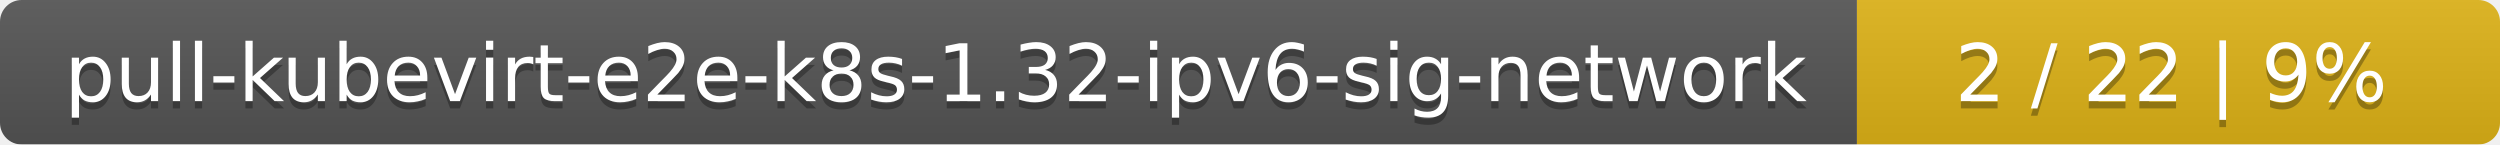
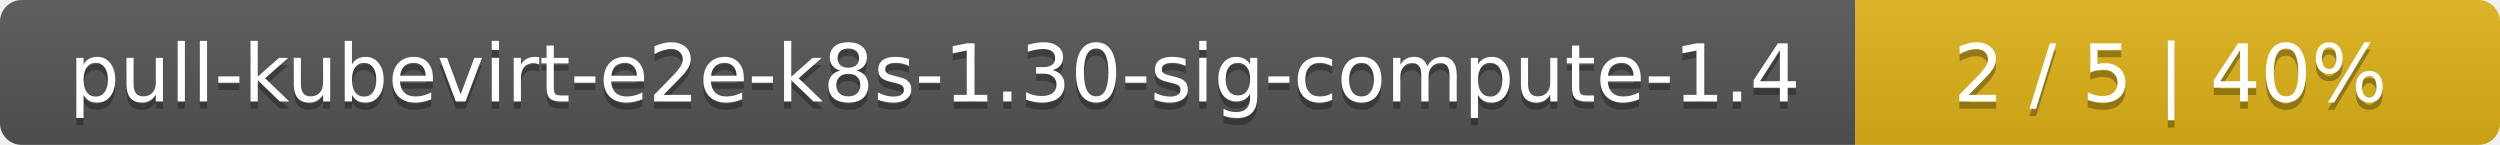
- <svg xmlns="http://www.w3.org/2000/svg" width="346" height="20">
+ <svg xmlns="http://www.w3.org/2000/svg" width="345" height="20">
  <linearGradient id="smooth" x2="0" y2="100%">
    <stop offset="0" stop-color="#bbb" stop-opacity=".1" />
    <stop offset="1" stop-opacity=".1" />
  </linearGradient>
  <mask id="round">
-     <rect width="346" height="20" rx="3" fill="#fff" />
+     <rect width="345" height="20" rx="3" fill="#fff" />
  </mask>
  <g mask="url(#round)">
-     <rect width="257" height="20" fill="#555" />
-     <rect x="257" width="89" height="20" fill="#dfb317" />
-     <rect width="346" height="20" fill="url(#smooth)" />
+     <rect width="256" height="20" fill="#555" />
+     <rect x="256" width="89" height="20" fill="#dfb317" />
+     <rect width="345" height="20" fill="url(#smooth)" />
  </g>
  <g fill="#fff" text-anchor="middle" font-family="DejaVu Sans,Verdana,Geneva,sans-serif" font-size="11">
-     <text x="129.5" y="15" fill="#010101" fill-opacity=".3">pull-kubevirt-e2e-k8s-1.32-ipv6-sig-network</text>
-     <text x="129.5" y="14">pull-kubevirt-e2e-k8s-1.32-ipv6-sig-network</text>
-     <text x="300.5" y="15" fill="#010101" fill-opacity=".3">2 / 22    |    9%</text>
-     <text x="300.5" y="14">2 / 22    |    9%</text>
+     <text x="129" y="15" fill="#010101" fill-opacity=".3">pull-kubevirt-e2e-k8s-1.30-sig-compute-1.4</text>
+     <text x="129" y="14">pull-kubevirt-e2e-k8s-1.30-sig-compute-1.4</text>
+     <text x="299.5" y="15" fill="#010101" fill-opacity=".3">2 / 5    |    40%</text>
+     <text x="299.5" y="14">2 / 5    |    40%</text>
  </g>
</svg>
